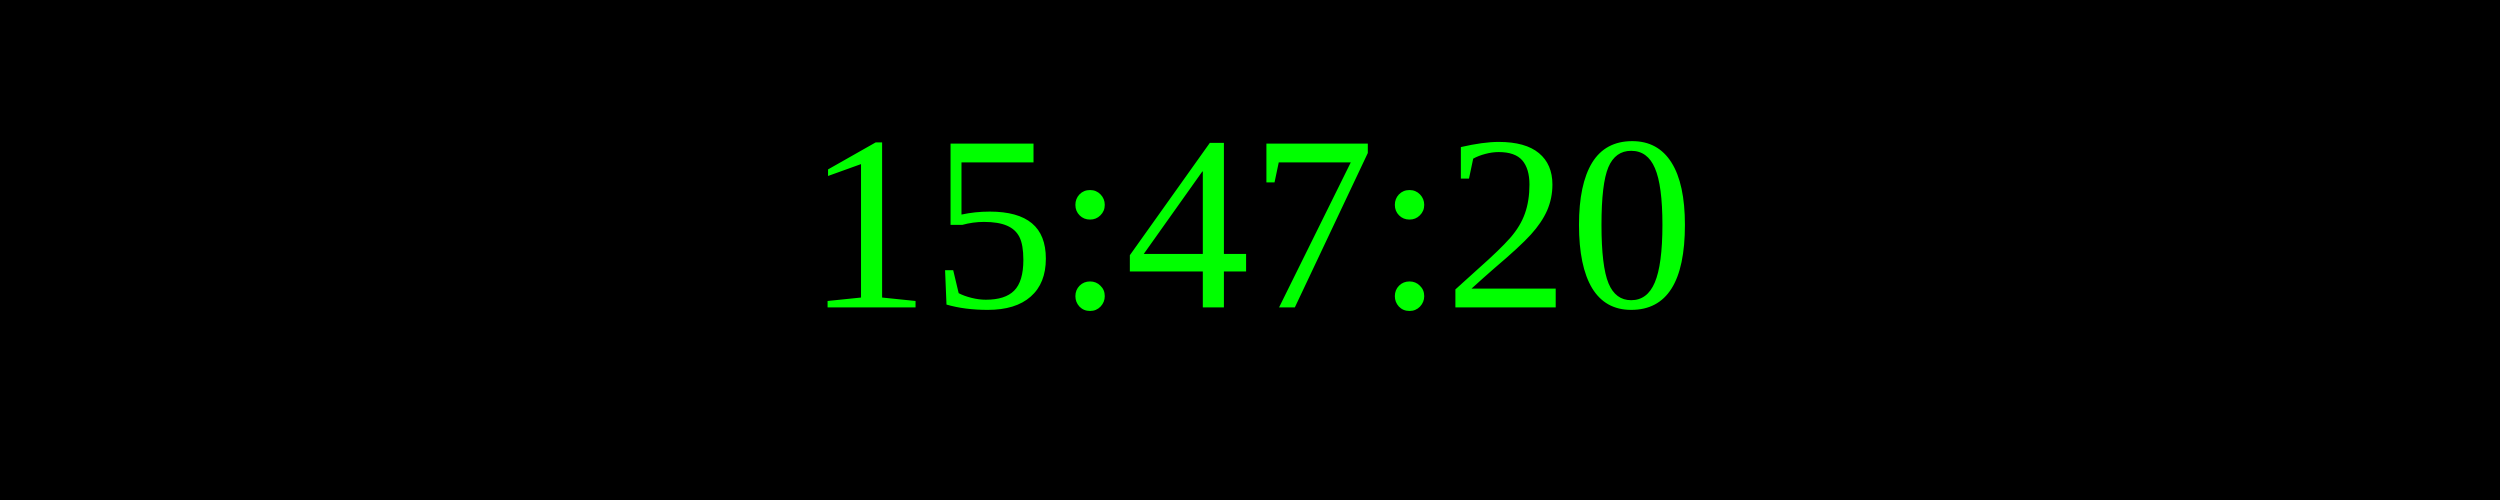
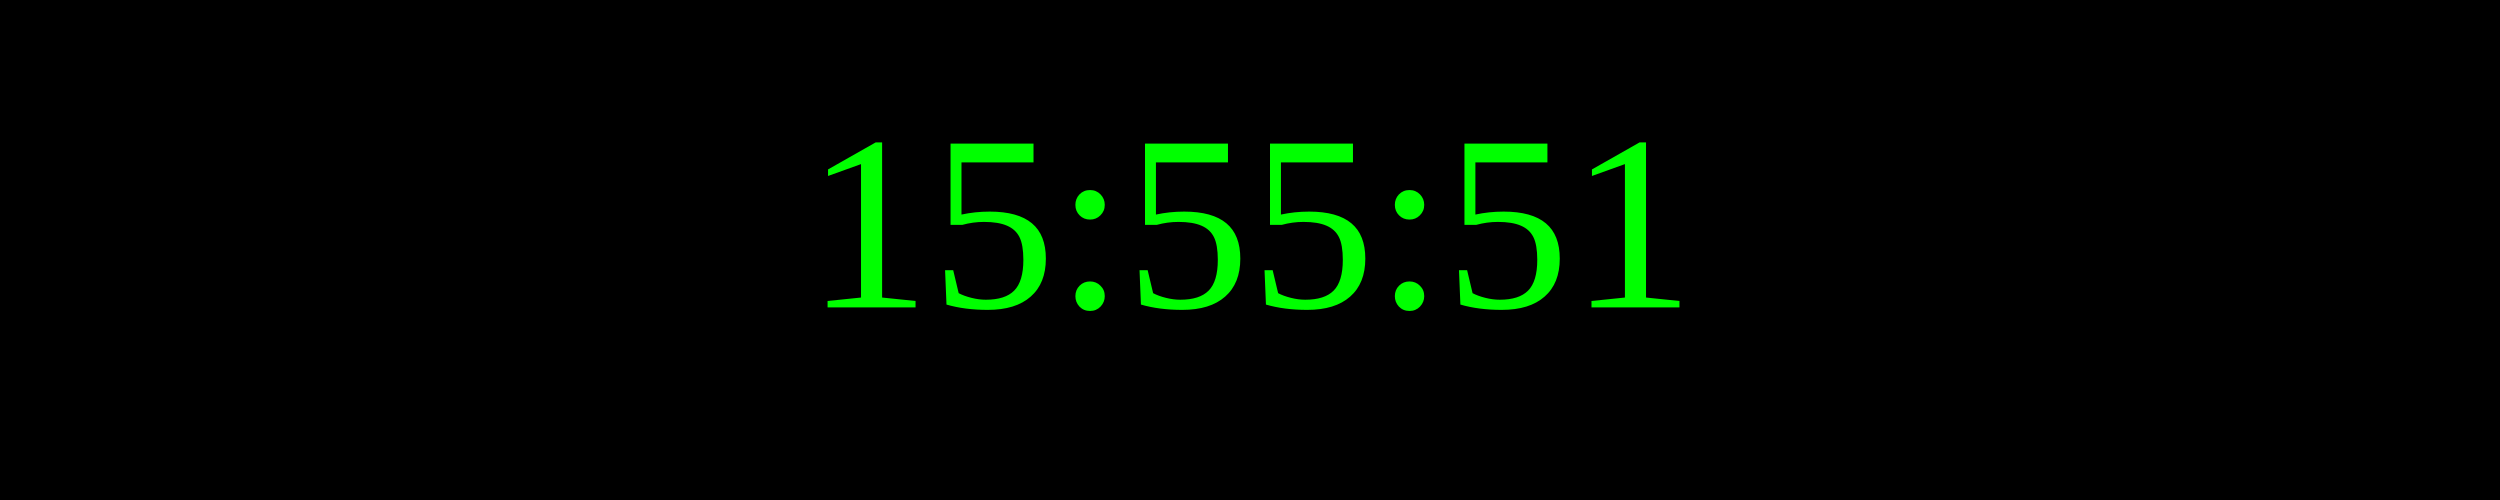
<svg xmlns="http://www.w3.org/2000/svg" width="250" height="50">
  <rect width="100%" height="100%" fill="black" />
  <text x="50%" y="50%" font-size="25" fill="lime" text-anchor="middle" dominant-baseline="middle">
- 15:47:20
+ 15:55:51
</text>
</svg>
